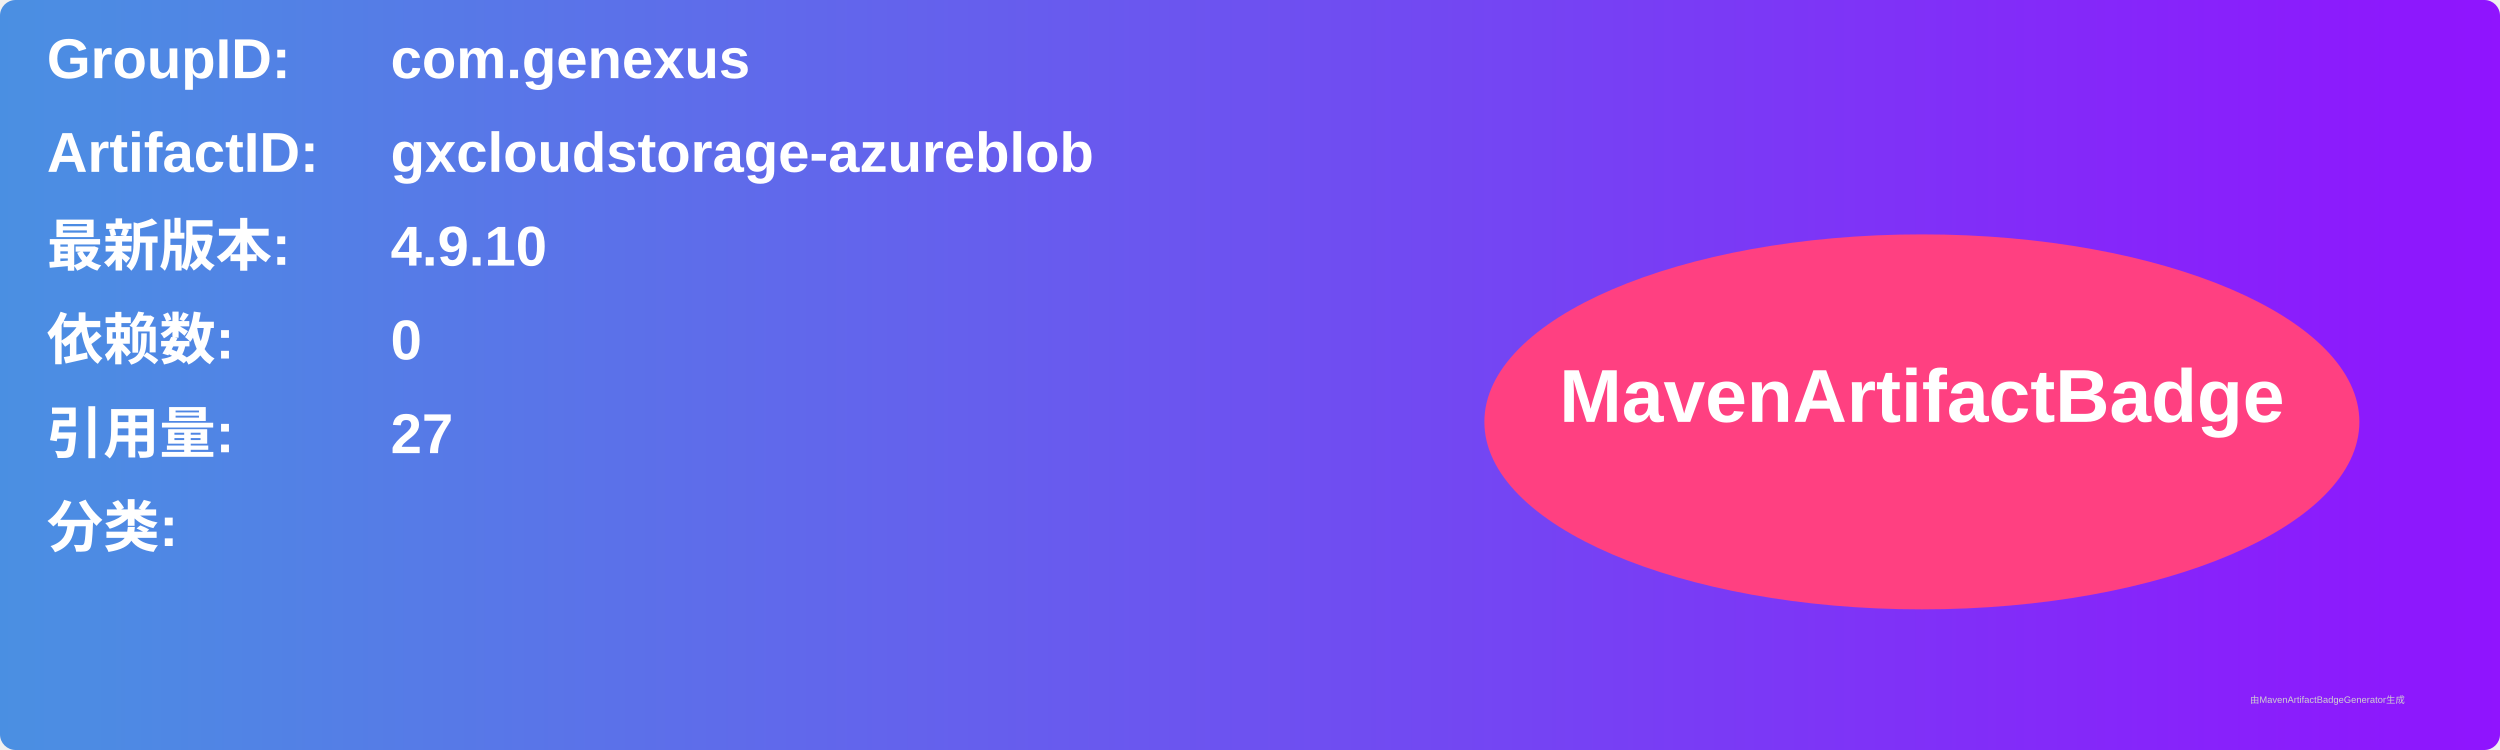
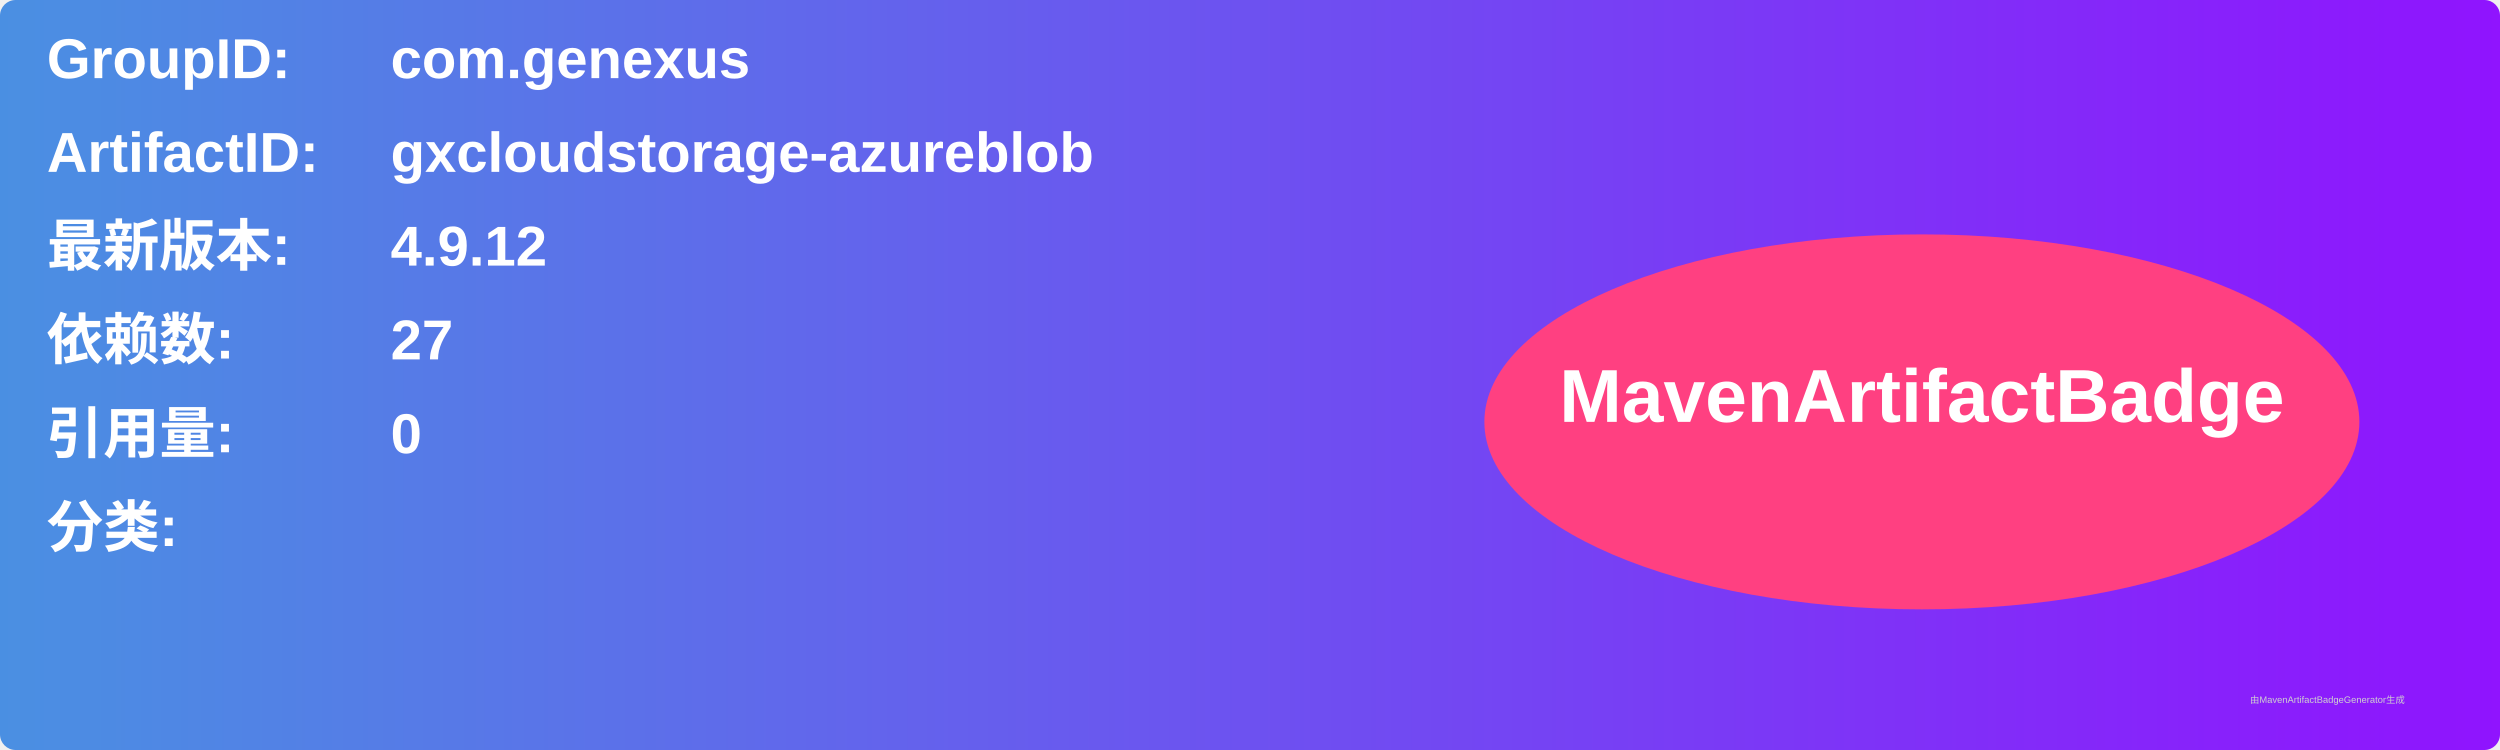
<svg xmlns="http://www.w3.org/2000/svg" width="800" height="240" viewBox="0 0 800 240">
  <linearGradient id="grad" x1="0%" y1="0%" x2="100%" y2="0%">
    <stop offset="0%" stop-color="#4a90e2" />
    <stop offset="100%" stop-color="#9013fe" />
  </linearGradient>
  <rect width="100%" height="100%" rx="5" ry="5" fill="url(#grad)" />
  <g transform="translate(15, 15)">
    <text x="0" y="10" font-family="Arial" font-size="18" fill="white" font-weight="bold" width="260">GroupID:</text>
    <text x="110" y="10" font-family="Arial" font-size="18" fill="white" font-weight="bold" width="460">com.genexus</text>
    <text x="0" y="40" font-family="Arial" font-size="18" fill="white" font-weight="bold" width="260">ArtifactID:</text>
    <text x="110" y="40" font-family="Arial" font-size="18" fill="white" font-weight="bold" width="460">gxcloudstorage-azureblob</text>
    <text x="0" y="70" font-family="Arial" font-size="18" fill="white" font-weight="bold">最新版本:</text>
    <text x="110" y="70" font-family="Arial" font-size="18" fill="white" font-weight="bold">
-       <tspan font-weight="bold">4.9.10</tspan>
+       <tspan font-weight="bold">4.9.12</tspan>
    </text>
    <text x="0" y="100" font-family="Arial" font-size="18" fill="white" font-weight="bold">依赖数: </text>
    <text x="110" y="100" font-family="Arial" font-size="18" fill="white">
-       <tspan font-weight="bold">0</tspan>
+       <tspan font-weight="bold">27</tspan>
    </text>
    <text x="0" y="130" font-family="Arial" font-size="18" fill="white" font-weight="bold">引用量: </text>
    <text x="110" y="130" font-family="Arial" font-size="18" fill="white">
-       <tspan font-weight="bold">27</tspan>
+       <tspan font-weight="bold">0</tspan>
    </text>
    <text x="0" y="160" font-family="Arial" font-size="18" fill="white" font-weight="bold">分类:</text>
    <text x="10" y="190" font-family="Arial" font-size="10" fill="white">
      <tspan font-weight="bold" />
    </text>
    <ellipse cx="600" cy="120" rx="140" ry="60" fill="#ff4081" />
    <text x="600" y="120" text-anchor="middle" font-family="Arial" font-size="24" fill="white" font-weight="bold">MavenArtifactBadge</text>
  </g>
  <text x="720" y="225" font-family="Arial" font-size="3" fill="#d0d0d0">由MavenArtifactBadgeGenerator生成</text>
</svg>
